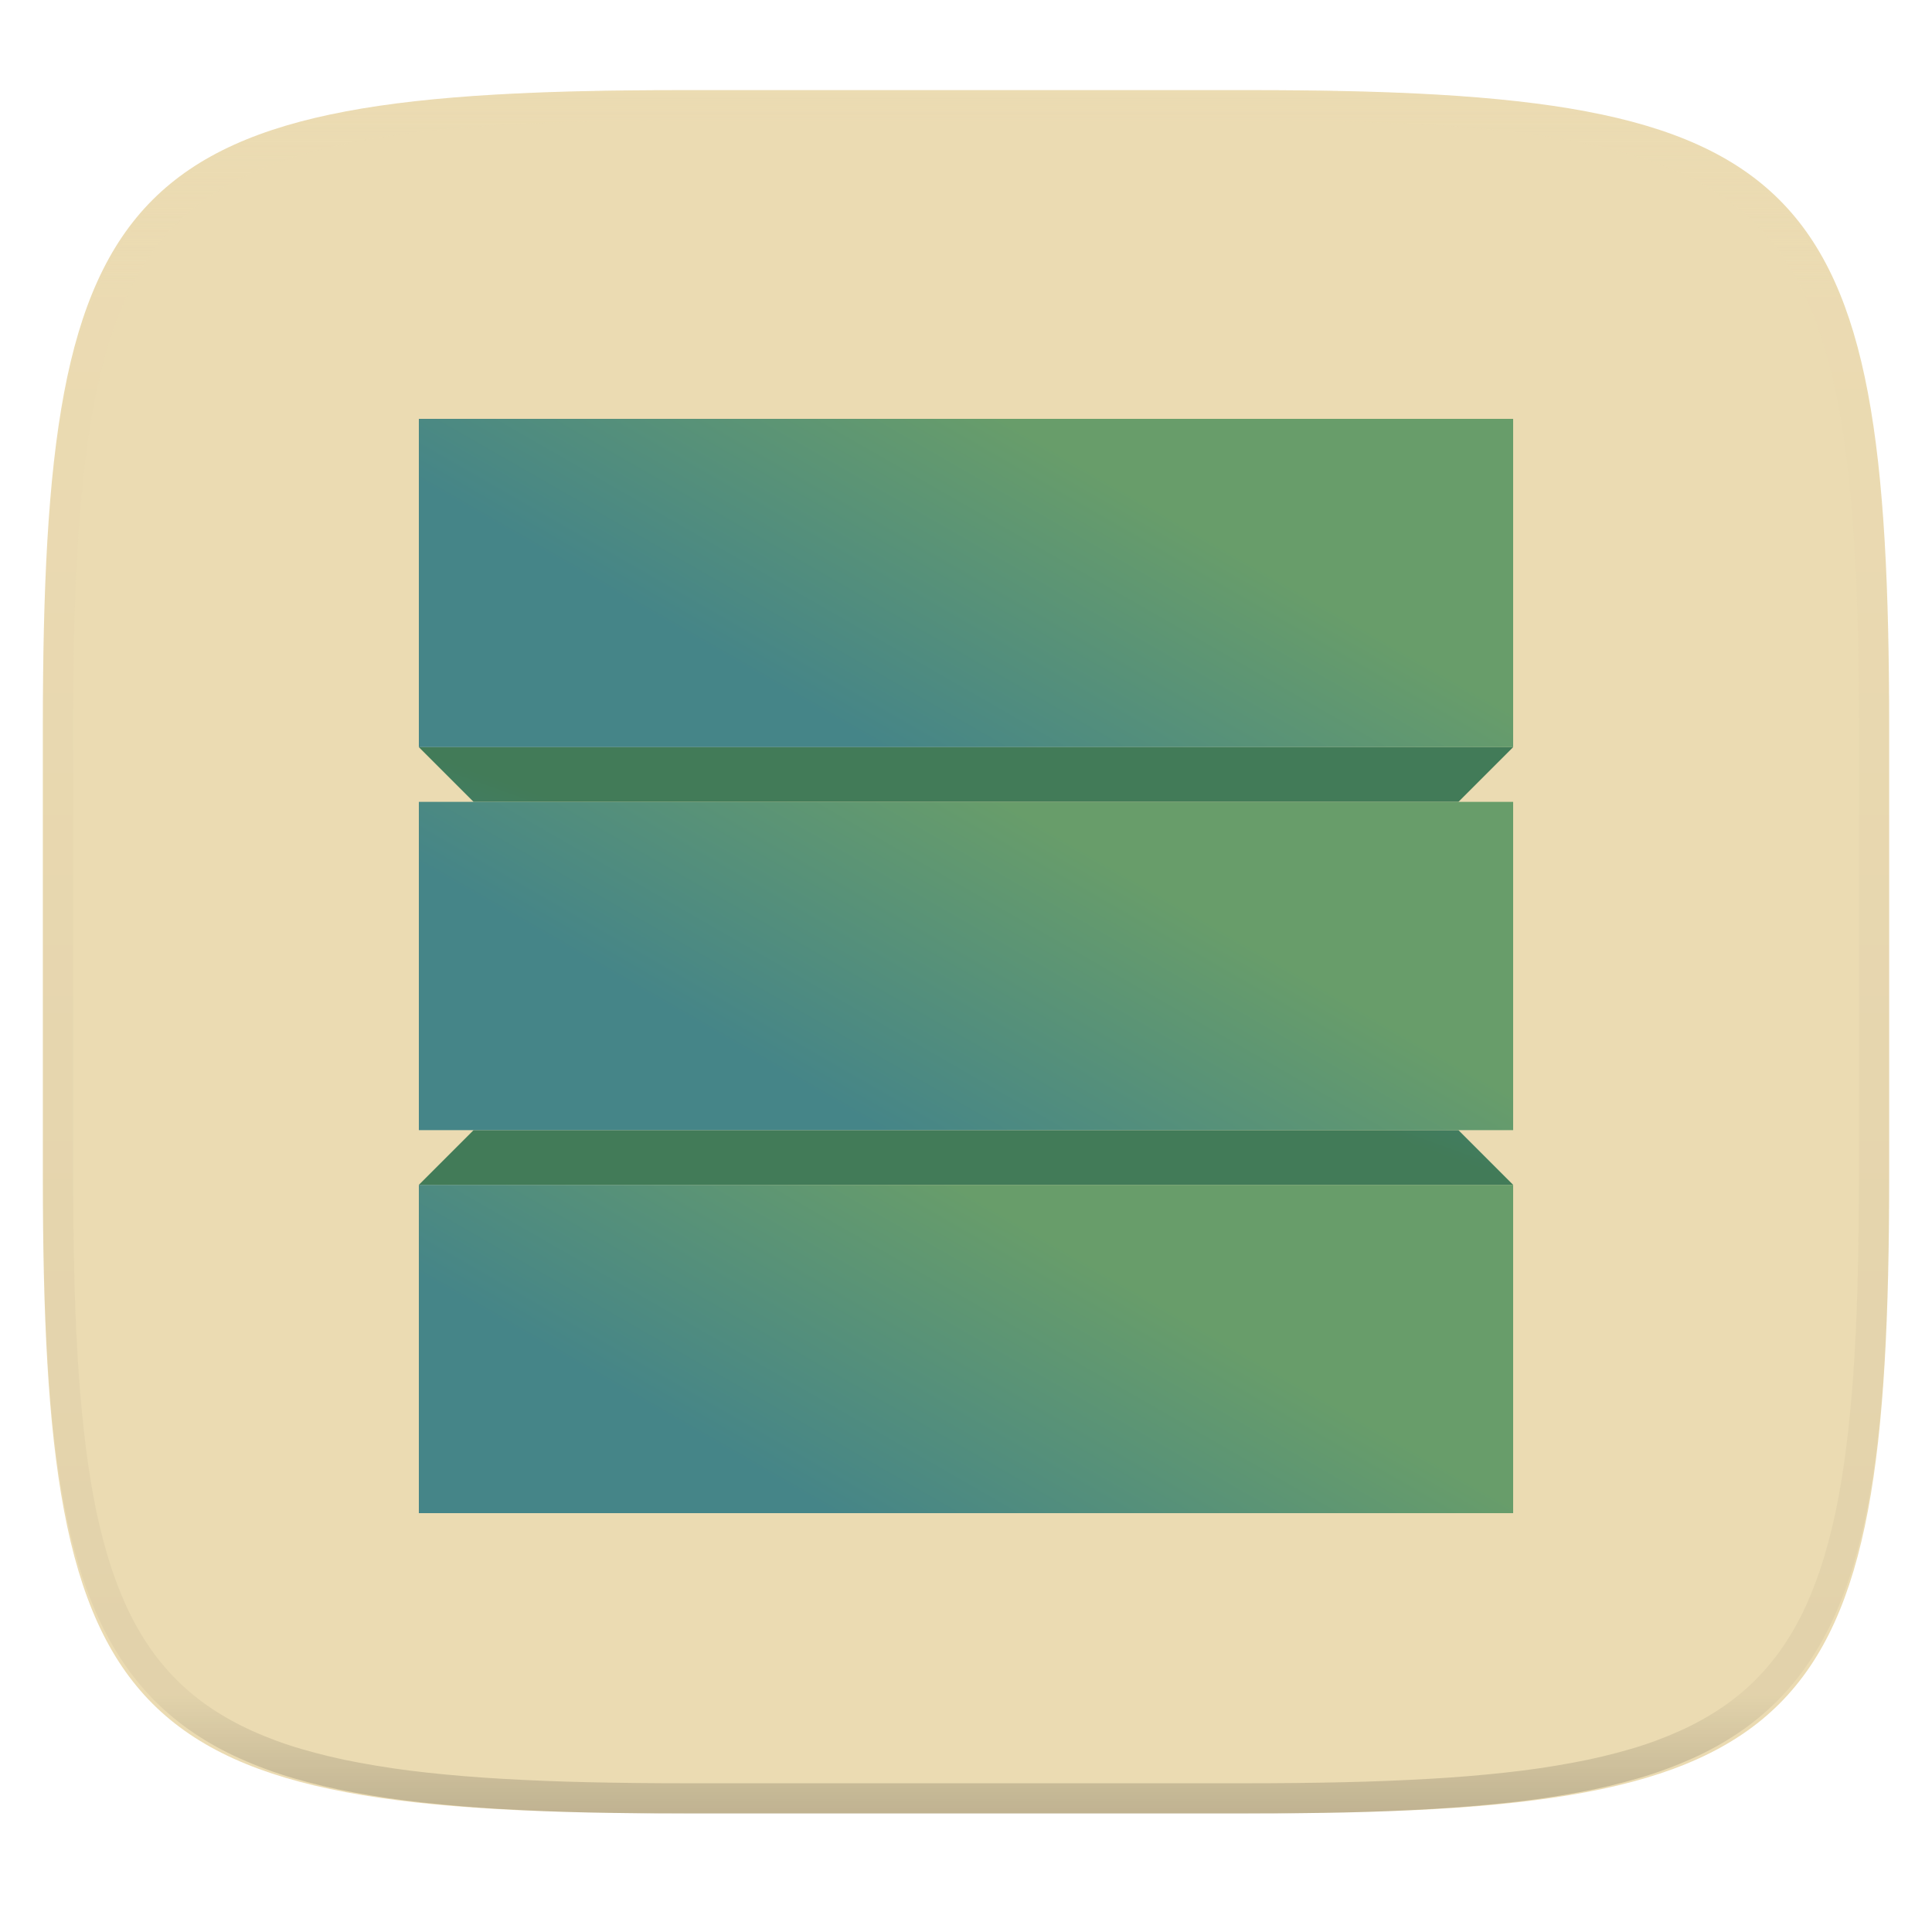
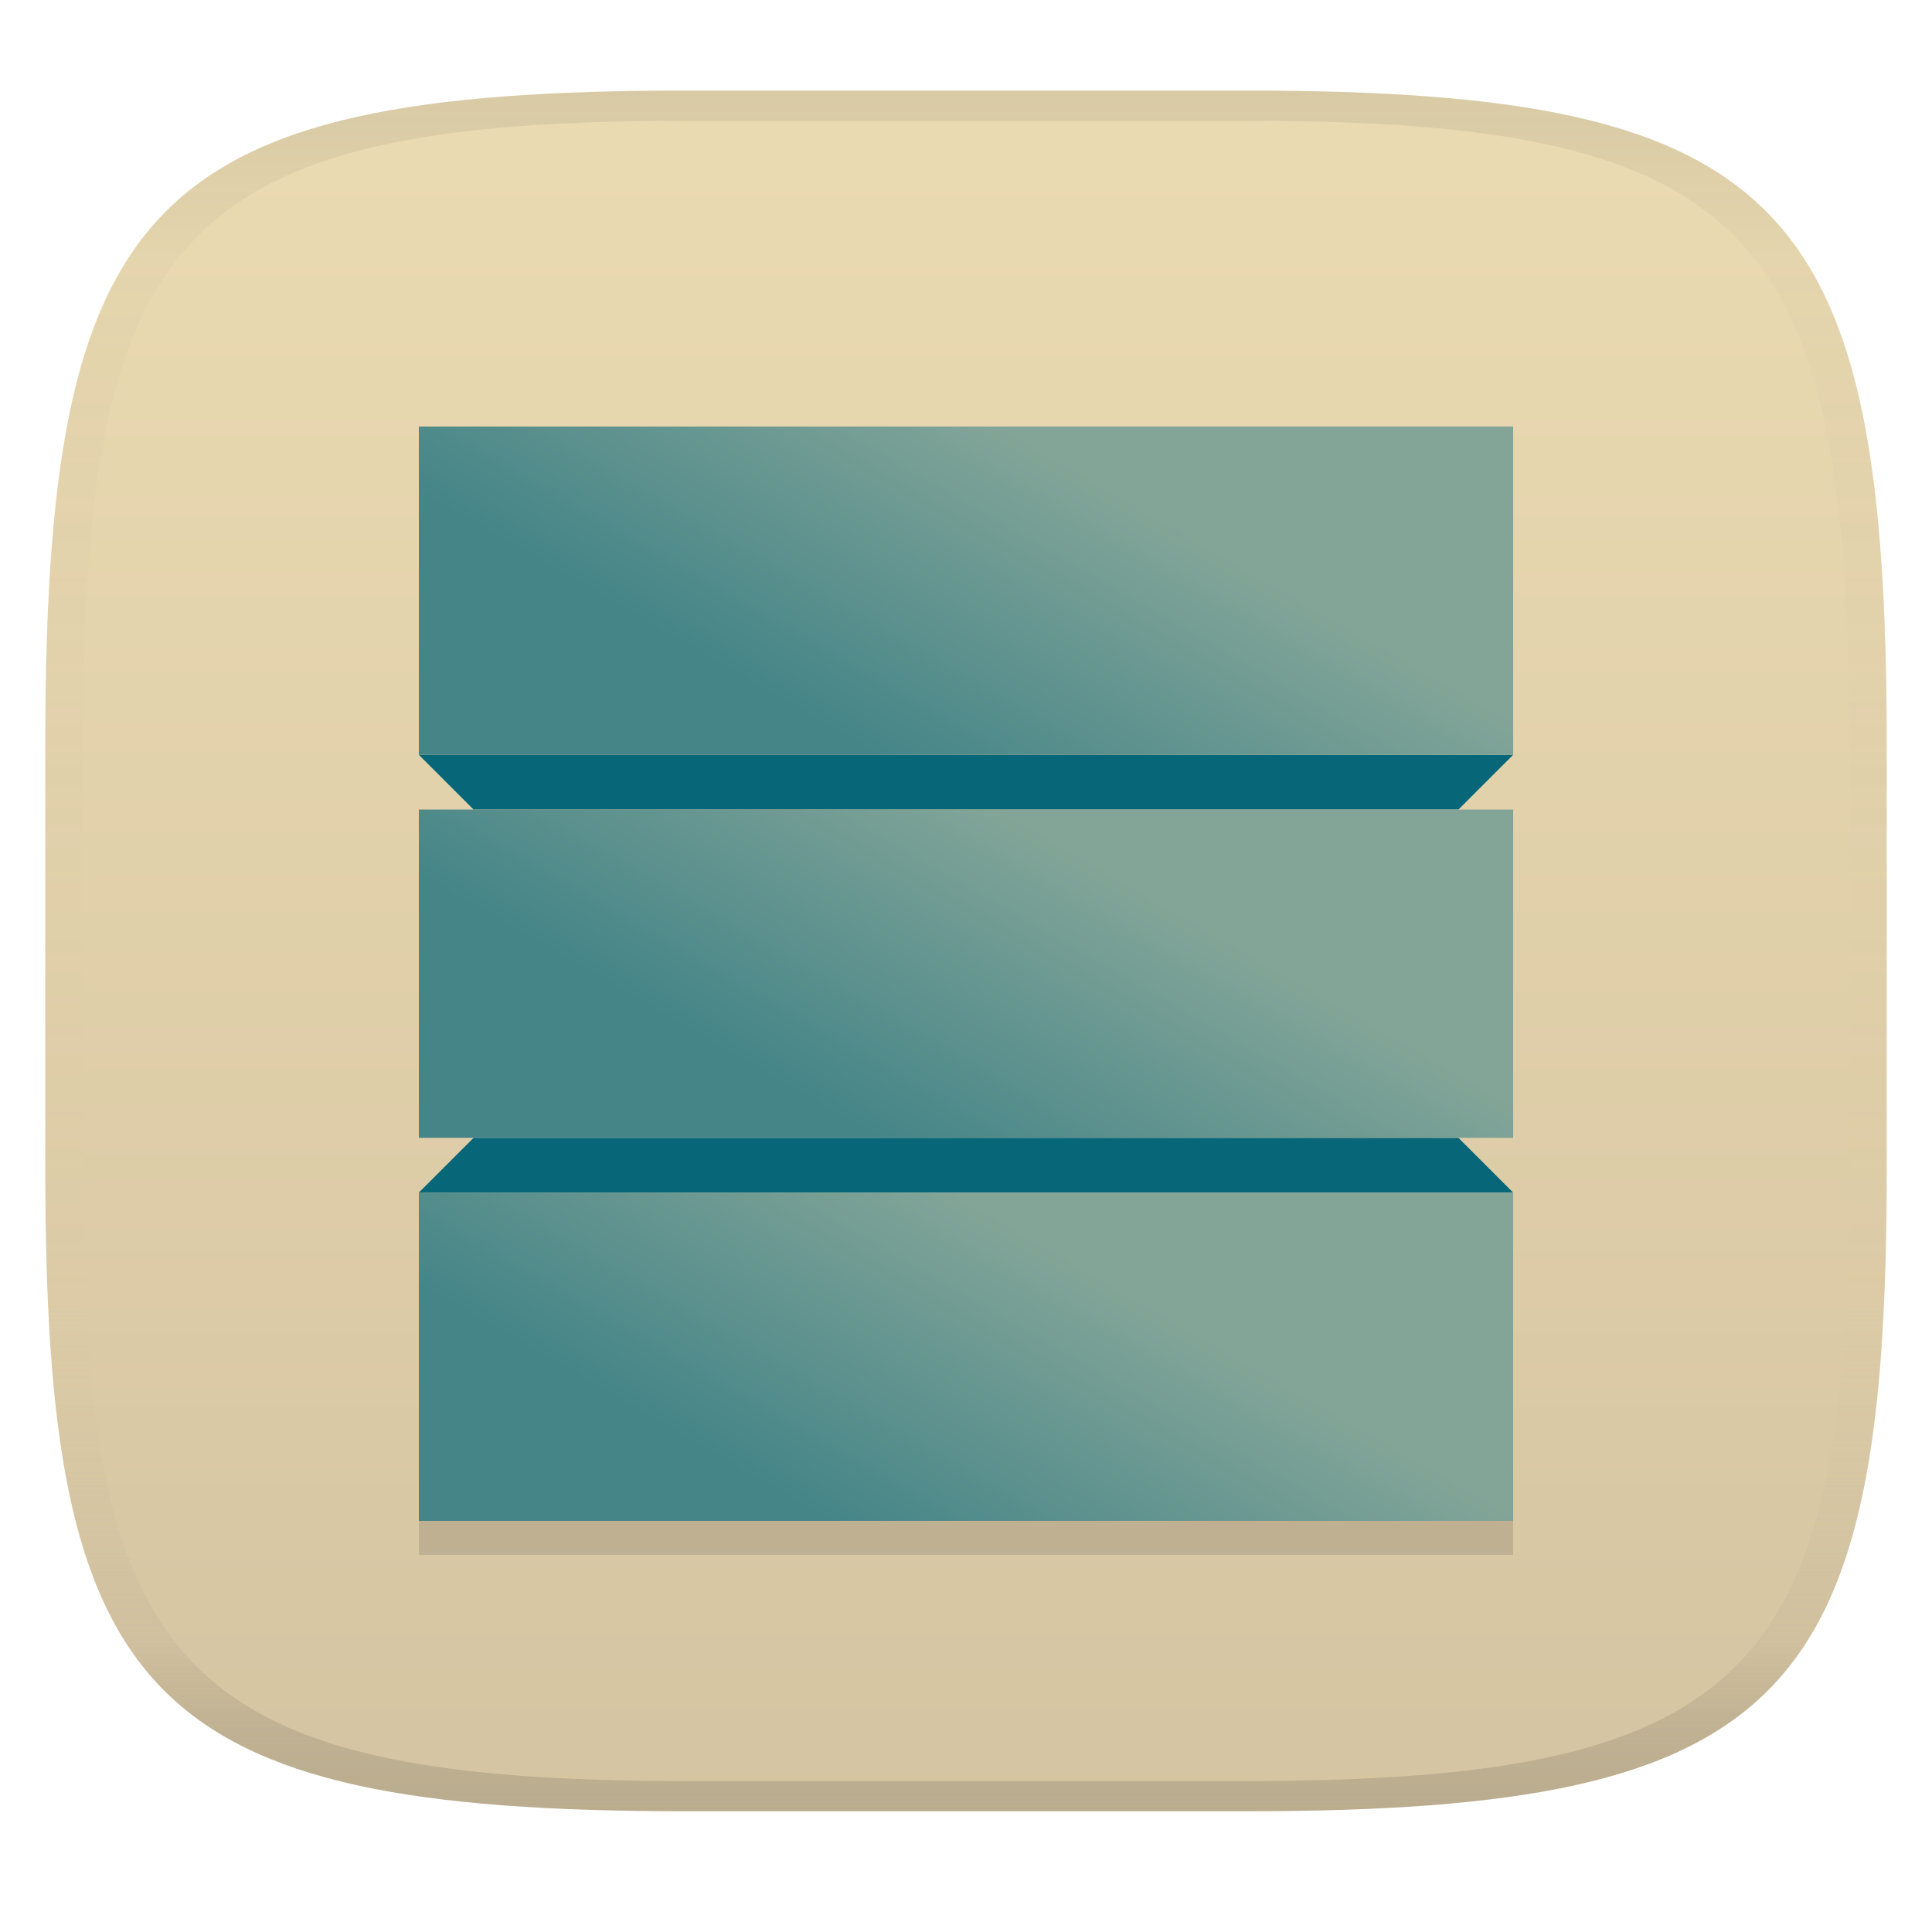
- <svg xmlns="http://www.w3.org/2000/svg" style="isolation:isolate" width="256" height="256">
-   <g filter="url(#a)">
-     <linearGradient id="b" x1=".233" x2=".933" y1="-.071" y2=".924" gradientTransform="matrix(244.648 0 0 228.338 5.676 11.947)" gradientUnits="userSpaceOnUse">
-       <stop offset="0%" stop-color="#ebdbb2" />
-       <stop offset="100%" stop-color="#ebdbb2" />
+ <svg xmlns="http://www.w3.org/2000/svg" width="256" height="256" version="1.1">
+   <linearGradient id="b" x1=".5" x2=".5" y2="1" gradientTransform="matrix(244,0,0,228,5.981,12)" gradientUnits="userSpaceOnUse">
+     <stop stop-color="#ebdbb2" offset="0" />
+     <stop stop-color="#d5c4a1" offset="1" />
+   </linearGradient>
+   <defs>
+     <linearGradient id="linearGradient31" x1=".5" x2=".5" y2="1" gradientTransform="matrix(244,0,0,228,5.988,12)" gradientUnits="userSpaceOnUse">
+       <stop stop-color="#282828" stop-opacity=".1" offset="0" />
+       <stop stop-color="#bdae93" stop-opacity=".1" offset=".1" />
+       <stop stop-color="#d5c4a1" stop-opacity="0" offset=".702" />
+       <stop stop-color="#bdae93" stop-opacity=".302" offset=".9" />
+       <stop stop-color="#282828" stop-opacity=".15" offset="1" />
    </linearGradient>
-     <path fill="url(#b)" d="M165.685 11.947c74.055 0 84.639 10.557 84.639 84.544v59.251c0 73.986-10.584 84.543-84.639 84.543h-75.37c-74.055 0-84.639-10.557-84.639-84.543V96.491c0-73.987 10.584-84.544 84.639-84.544h75.37z" />
-   </g>
-   <linearGradient id="c" x1=".338" x2=".838" y1="6.181" y2="6.112" gradientTransform="matrix(145 0 0 7.25 55.5 99)" gradientUnits="userSpaceOnUse">
-     <stop offset="0%" stop-color="#458588" />
-     <stop offset="100%" stop-color="#427b58" />
-   </linearGradient>
-   <path fill="url(#c)" d="M193.25 106.25H62.75L55.5 99h145l-7.25 7.25z" />
-   <linearGradient id="d" x1=".662" x2=".162" y1="-5.181" y2="-5.112" gradientTransform="matrix(145 0 0 7.25 55.5 149.75)" gradientUnits="userSpaceOnUse">
-     <stop offset="0%" stop-color="#458588" />
-     <stop offset="100%" stop-color="#427b58" />
-   </linearGradient>
-   <path fill="url(#d)" d="M62.75 149.75h130.5l7.25 7.25h-145l7.25-7.25z" />
-   <linearGradient id="e" x1=".662" x2=".162" y1=".244" y2=".504" gradientTransform="matrix(145 0 0 43.5 55.5 55.5)" gradientUnits="userSpaceOnUse">
-     <stop offset="0%" stop-color="#689d6a" />
-     <stop offset="100%" stop-color="#458588" />
-   </linearGradient>
-   <path fill="url(#e)" d="M55.5 55.5h145V99h-145V55.5z" />
-   <linearGradient id="f" x1=".662" x2=".162" y1=".327" y2=".587" gradientTransform="matrix(145 0 0 43.5 55.5 157)" gradientUnits="userSpaceOnUse">
-     <stop offset="0%" stop-color="#689d6a" />
-     <stop offset="100%" stop-color="#458588" />
-   </linearGradient>
-   <path fill="url(#f)" d="M55.5 157h145v43.5h-145V157z" />
-   <linearGradient id="g" x1=".662" x2=".162" y1=".244" y2=".504" gradientTransform="matrix(145 0 0 43.5 55.5 106.25)" gradientUnits="userSpaceOnUse">
-     <stop offset="0%" stop-color="#689d6a" />
-     <stop offset="100%" stop-color="#458588" />
-   </linearGradient>
-   <path fill="url(#g)" d="M55.5 106.25h145v43.5h-145v-43.5z" />
-   <g opacity=".4">
-     <linearGradient id="h" x1=".517" x2=".517" y2="1" gradientTransform="matrix(244.65 0 0 228.34 5.68 11.95)" gradientUnits="userSpaceOnUse">
-       <stop offset="0%" stop-color="#ebdbb2" />
-       <stop offset="12.5%" stop-color="#ebdbb2" stop-opacity=".098" />
-       <stop offset="92.5%" stop-opacity=".098" />
-       <stop offset="100%" stop-opacity=".498" />
+     <linearGradient id="g" x1=".662" x2=".162" y1=".244" y2=".504" gradientTransform="matrix(145 0 0 43.5 55.5 107.27)" gradientUnits="userSpaceOnUse">
+       <stop stop-color="#83a598" offset="0" />
+       <stop stop-color="#458588" offset="1" />
    </linearGradient>
-     <path fill="url(#h)" fill-rule="evenodd" d="M165.068 11.951c4.328-.01 8.656.04 12.984.138 3.875.078 7.75.226 11.626.452 3.453.196 6.905.481 10.348.854 3.06.335 6.118.786 9.148 1.346a80.47 80.47 0 0 1 8.046 1.916 53.64 53.64 0 0 1 7.023 2.584 40.413 40.413 0 0 1 6.06 3.35 35.176 35.176 0 0 1 5.134 4.215 35.072 35.072 0 0 1 4.22 5.119 41.692 41.692 0 0 1 3.363 6.042 55.982 55.982 0 0 1 2.597 7.005 80.224 80.224 0 0 1 1.918 8.037 124.43 124.43 0 0 1 1.348 9.127c.374 3.439.659 6.878.856 10.326.226 3.861.373 7.732.462 11.593.088 4.323.138 8.646.128 12.96v58.21c.01 4.324-.04 8.637-.128 12.96a325.177 325.177 0 0 1-.462 11.593 200.984 200.984 0 0 1-.856 10.326 124.691 124.691 0 0 1-1.348 9.137 80.687 80.687 0 0 1-1.918 8.027 55.414 55.414 0 0 1-2.597 7.005 41.18 41.18 0 0 1-3.364 6.042 34.559 34.559 0 0 1-4.22 5.119 35.177 35.177 0 0 1-5.134 4.215 40.412 40.412 0 0 1-6.059 3.35 55.138 55.138 0 0 1-7.023 2.594 77.806 77.806 0 0 1-8.046 1.906 120 120 0 0 1-9.148 1.346c-3.443.373-6.895.658-10.348.854-3.875.226-7.75.374-11.626.462-4.328.088-8.656.138-12.984.128H90.942c-4.328.01-8.656-.04-12.984-.128a328.387 328.387 0 0 1-11.626-.462 203.003 203.003 0 0 1-10.348-.854 120 120 0 0 1-9.148-1.346 77.806 77.806 0 0 1-8.046-1.906 55.139 55.139 0 0 1-7.023-2.594 40.413 40.413 0 0 1-6.06-3.35 35.176 35.176 0 0 1-5.134-4.215 34.56 34.56 0 0 1-4.22-5.119 41.183 41.183 0 0 1-3.363-6.042 55.415 55.415 0 0 1-2.597-7.005 80.682 80.682 0 0 1-1.918-8.027 124.688 124.688 0 0 1-1.348-9.137 200.993 200.993 0 0 1-.856-10.326 325.212 325.212 0 0 1-.462-11.593 569.197 569.197 0 0 1-.128-12.96v-58.21c-.01-4.314.04-8.637.128-12.96.089-3.86.236-7.732.462-11.593.197-3.448.482-6.887.856-10.326.335-3.055.787-6.101 1.348-9.127a80.219 80.219 0 0 1 1.918-8.037 55.983 55.983 0 0 1 2.597-7.005 41.695 41.695 0 0 1 3.364-6.042 35.072 35.072 0 0 1 4.22-5.119 35.176 35.176 0 0 1 5.134-4.215 40.413 40.413 0 0 1 6.059-3.35 53.64 53.64 0 0 1 7.023-2.584 80.47 80.47 0 0 1 8.046-1.916 125.11 125.11 0 0 1 9.148-1.346c3.443-.373 6.895-.658 10.348-.854 3.875-.226 7.75-.374 11.626-.452 4.328-.098 8.656-.148 12.984-.138h74.126zm.01 4.009c4.298-.01 8.597.039 12.895.127 3.827.089 7.653.236 11.48.452 3.383.197 6.766.472 10.13.845 2.971.315 5.932.747 8.863 1.297a75.943 75.943 0 0 1 7.653 1.818 50.493 50.493 0 0 1 6.501 2.397 37.038 37.038 0 0 1 5.47 3.026 30.383 30.383 0 0 1 4.524 3.724 31.05 31.05 0 0 1 3.738 4.519 37.271 37.271 0 0 1 3.03 5.443 51.46 51.46 0 0 1 2.4 6.494 75.563 75.563 0 0 1 1.829 7.634c.54 2.928.974 5.875 1.298 8.842.374 3.36.65 6.73.846 10.11.217 3.822.374 7.634.453 11.456.088 4.293.137 8.577.137 12.87v58.212c0 4.293-.049 8.577-.137 12.87a317.503 317.503 0 0 1-.453 11.456c-.196 3.38-.472 6.75-.846 10.12a121.689 121.689 0 0 1-1.298 8.832 75.562 75.562 0 0 1-1.83 7.634 50.902 50.902 0 0 1-2.4 6.494 36.767 36.767 0 0 1-3.03 5.443 30.615 30.615 0 0 1-3.737 4.53 30.938 30.938 0 0 1-4.525 3.713 37.038 37.038 0 0 1-5.469 3.026 49.07 49.07 0 0 1-6.501 2.397 75.942 75.942 0 0 1-7.653 1.818c-2.931.55-5.892.982-8.863 1.306-3.364.364-6.747.649-10.13.836-3.827.216-7.653.373-11.48.452-4.298.098-8.597.137-12.895.137H90.932c-4.298 0-8.597-.04-12.895-.137a320.093 320.093 0 0 1-11.48-.452 193.696 193.696 0 0 1-10.13-.836 116.71 116.71 0 0 1-8.863-1.306 75.942 75.942 0 0 1-7.653-1.818 49.07 49.07 0 0 1-6.501-2.397 37.038 37.038 0 0 1-5.47-3.026 30.938 30.938 0 0 1-4.524-3.714 30.615 30.615 0 0 1-3.738-4.529 36.766 36.766 0 0 1-3.03-5.443 50.903 50.903 0 0 1-2.4-6.494 75.567 75.567 0 0 1-1.829-7.634 121.69 121.69 0 0 1-1.298-8.832c-.374-3.37-.65-6.74-.846-10.12a317.535 317.535 0 0 1-.453-11.456 623.851 623.851 0 0 1-.137-12.87V97.014c0-4.293.049-8.577.137-12.87.079-3.822.236-7.634.453-11.456.197-3.38.472-6.75.846-10.11.324-2.967.757-5.914 1.298-8.842a75.568 75.568 0 0 1 1.83-7.634 51.46 51.46 0 0 1 2.4-6.494 37.27 37.27 0 0 1 3.03-5.443 31.05 31.05 0 0 1 3.737-4.52 30.384 30.384 0 0 1 4.525-3.723 37.039 37.039 0 0 1 5.469-3.026 50.494 50.494 0 0 1 6.501-2.397 75.943 75.943 0 0 1 7.653-1.818c2.931-.55 5.892-.982 8.863-1.297 3.364-.373 6.747-.648 10.13-.845a344.71 344.71 0 0 1 11.48-.452c4.298-.088 8.597-.137 12.895-.127H165.078z" />
-   </g>
+     <linearGradient id="f" x1=".662" x2=".162" y1=".327" y2=".587" gradientTransform="matrix(145 0 0 43.5 55.5 158.02)" gradientUnits="userSpaceOnUse">
+       <stop stop-color="#83a598" offset="0" />
+       <stop stop-color="#458588" offset="1" />
+     </linearGradient>
+     <linearGradient id="e" x1=".662" x2=".162" y1=".244" y2=".504" gradientTransform="matrix(145 0 0 43.5 55.5 56.518)" gradientUnits="userSpaceOnUse">
+       <stop stop-color="#83a598" offset="0" />
+       <stop stop-color="#458588" offset="1" />
+     </linearGradient>
+   </defs>
+   <path d="m165 12c72 0 85 15 85 87v56c0 70-13 85-85 85h-74c-72 0-85-15-85-85v-56c0-72 13-87 85-87z" fill="url(#b)" style="isolation:isolate" />
+   <path d="m55.5 100.02 7.25 7.25h130.5l7.25-7.25zm7.25 50.75-7.25 7.25h145l-7.25-7.25z" fill="#076678" style="isolation:isolate" />
+   <path d="m55.5 162.52v43.5h145v-43.5z" fill="#282828" opacity=".15" style="isolation:isolate" />
+   <path d="m55.5 56.518h145v43.5h-145z" fill="url(#e)" style="isolation:isolate" />
+   <path d="m55.5 158.02h145v43.5h-145z" fill="url(#f)" style="isolation:isolate" />
+   <path d="m55.5 107.27h145v43.5h-145z" fill="url(#g)" style="isolation:isolate" />
+   <path d="m91 12c-72 0-85 15-85 87v56c0 70 13 85 85 85h74c72 0 85-15 85-85v-56c0-72-13-87-85-87zm0 4h74c68 0 80 15 80 83v56c0 66-12 81-80 81h-74c-68 0-80-15-80-81v-56c0-68 12-83 80-83z" fill="url(#linearGradient31)" style="isolation:isolate" />
</svg>
